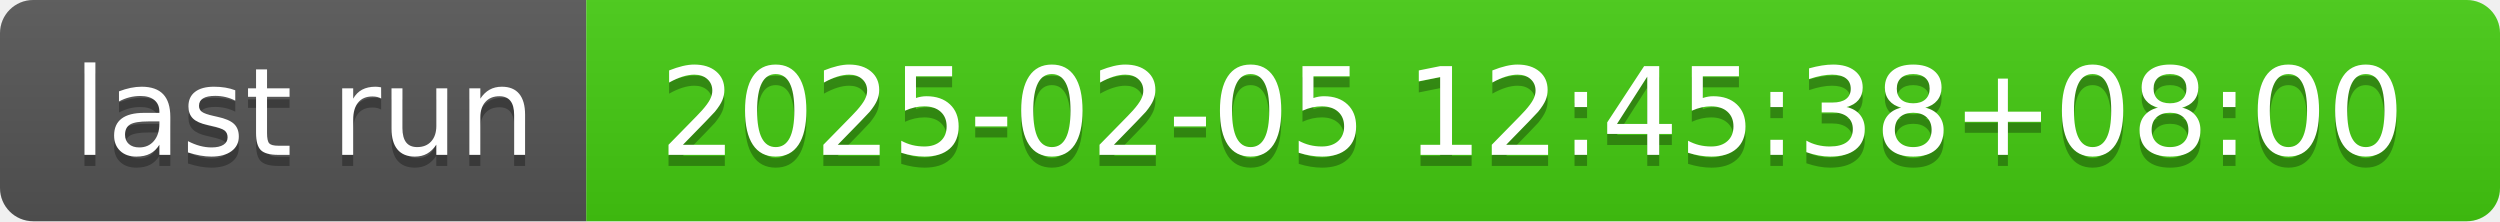
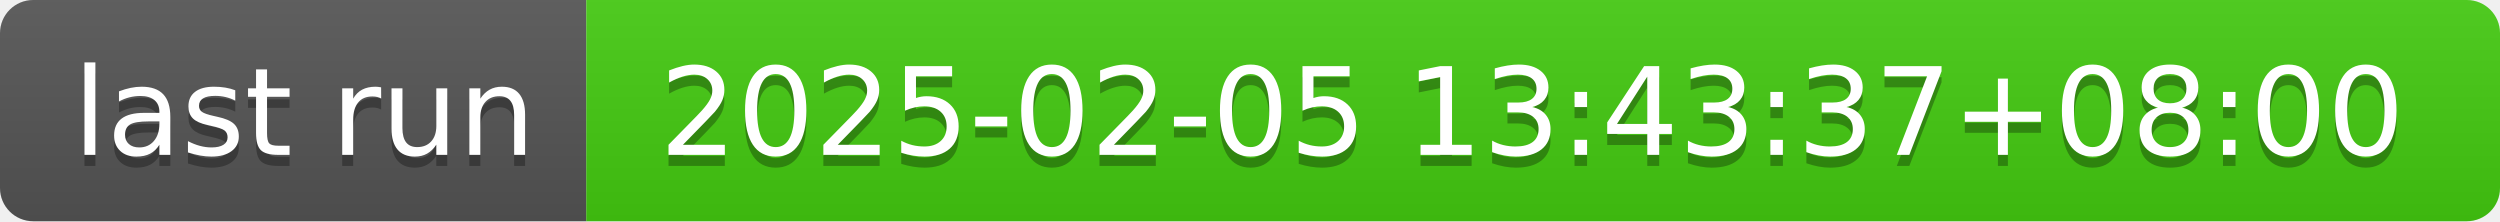
- <svg xmlns="http://www.w3.org/2000/svg" width="226" height="20" role="img" aria-label="last run: 2025-02-05 12:45:38+08:00">
+ <svg xmlns="http://www.w3.org/2000/svg" width="226" height="20" role="img" aria-label="last run: 2025-02-05 13:43:37+08:00">
  <linearGradient id="s" x2="0" y2="100%">
    <stop offset="0" stop-color="#bbb" stop-opacity=".1" />
    <stop offset="1" stop-opacity=".1" />
  </linearGradient>
  <clipPath id="r">
    <rect width="226" height="20" rx="3" fill="#fff" />
  </clipPath>
  <g clip-path="url(#r)">
    <rect width="53" height="20" fill="#555" />
    <rect x="53" width="173" height="20" fill="#4c1" />
    <rect width="226" height="20" fill="url(#s)" />
  </g>
  <g fill="#fff" text-anchor="middle" font-family="Verdana,Geneva,DejaVu Sans,sans-serif" text-rendering="geometricPrecision" font-size="110">
    <text aria-hidden="true" x="275" y="150" fill="#010101" fill-opacity=".3" transform="scale(.1)" textLength="430">last run</text>
    <text x="275" y="140" transform="scale(.1)" fill="#fff" textLength="430">last run</text>
-     <text aria-hidden="true" x="1385" y="150" fill="#010101" fill-opacity=".3" transform="scale(.1)" textLength="1630">2025-02-05 12:45:38+08:00</text>
-     <text x="1385" y="140" transform="scale(.1)" fill="#fff" textLength="1630">2025-02-05 12:45:38+08:00</text>
+     <text aria-hidden="true" x="1385" y="150" fill="#010101" fill-opacity=".3" transform="scale(.1)" textLength="1630">2025-02-05 13:43:37+08:00</text>
+     <text x="1385" y="140" transform="scale(.1)" fill="#fff" textLength="1630">2025-02-05 13:43:37+08:00</text>
  </g>
</svg>
